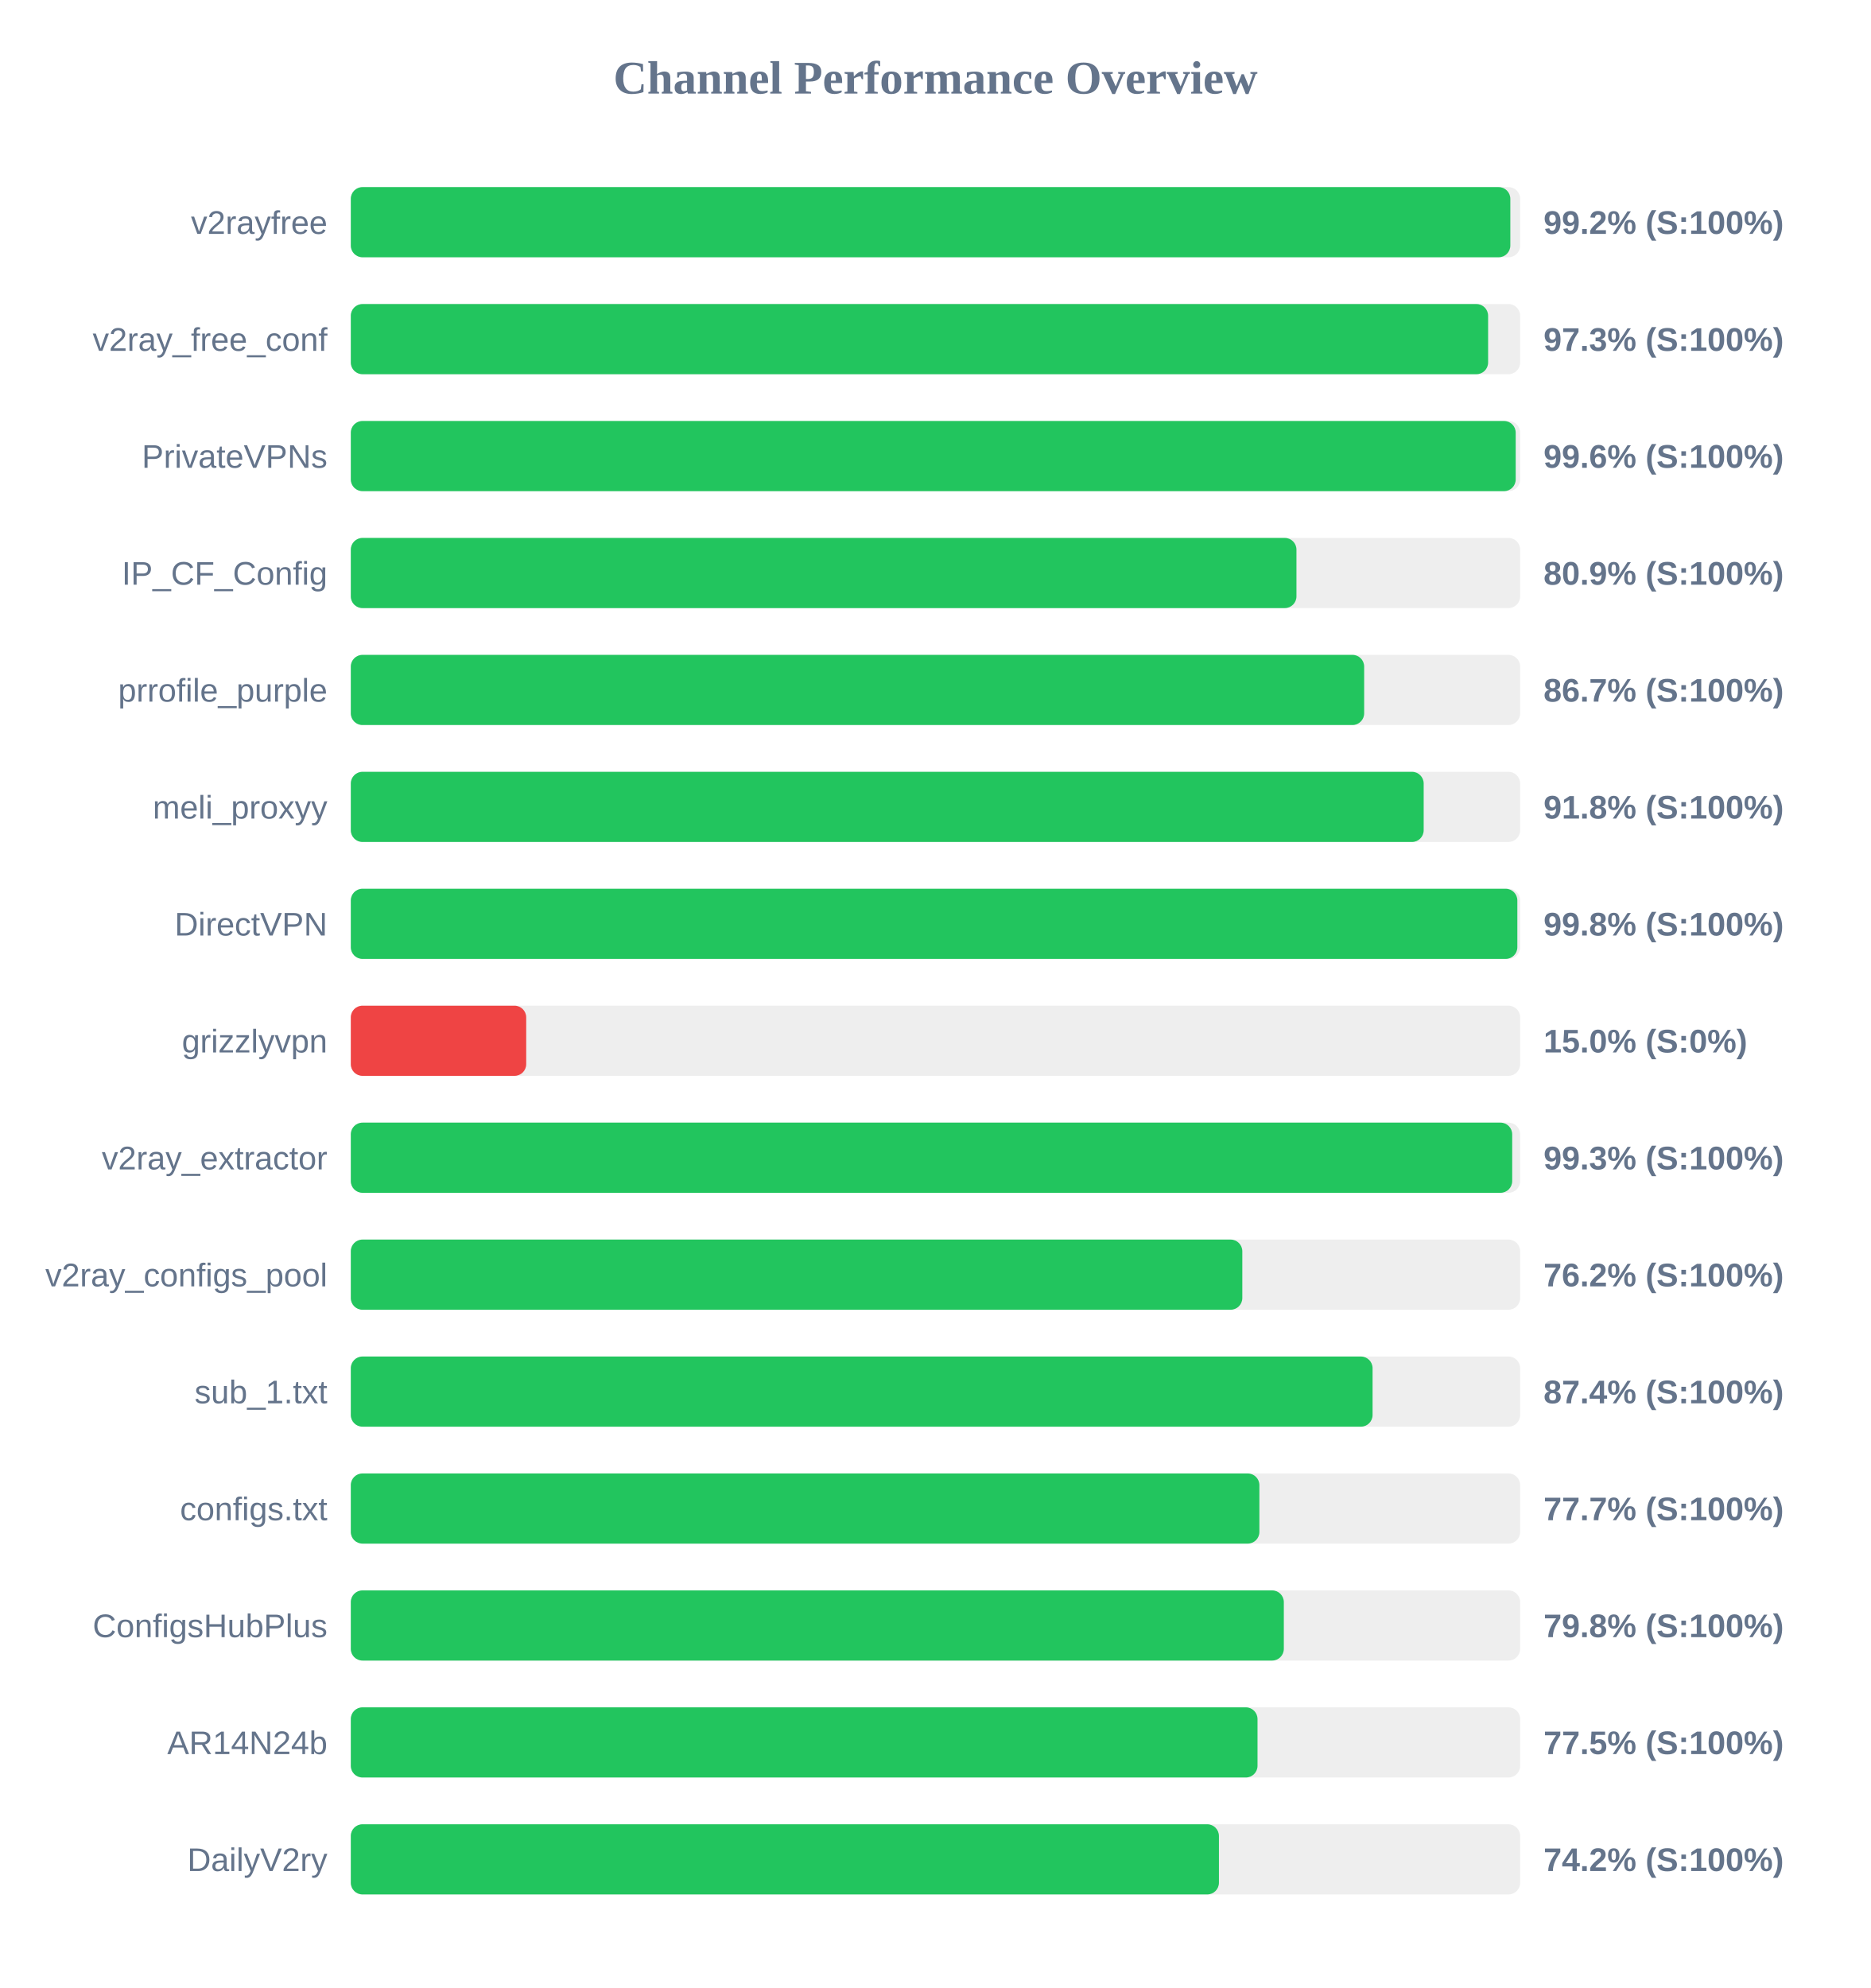
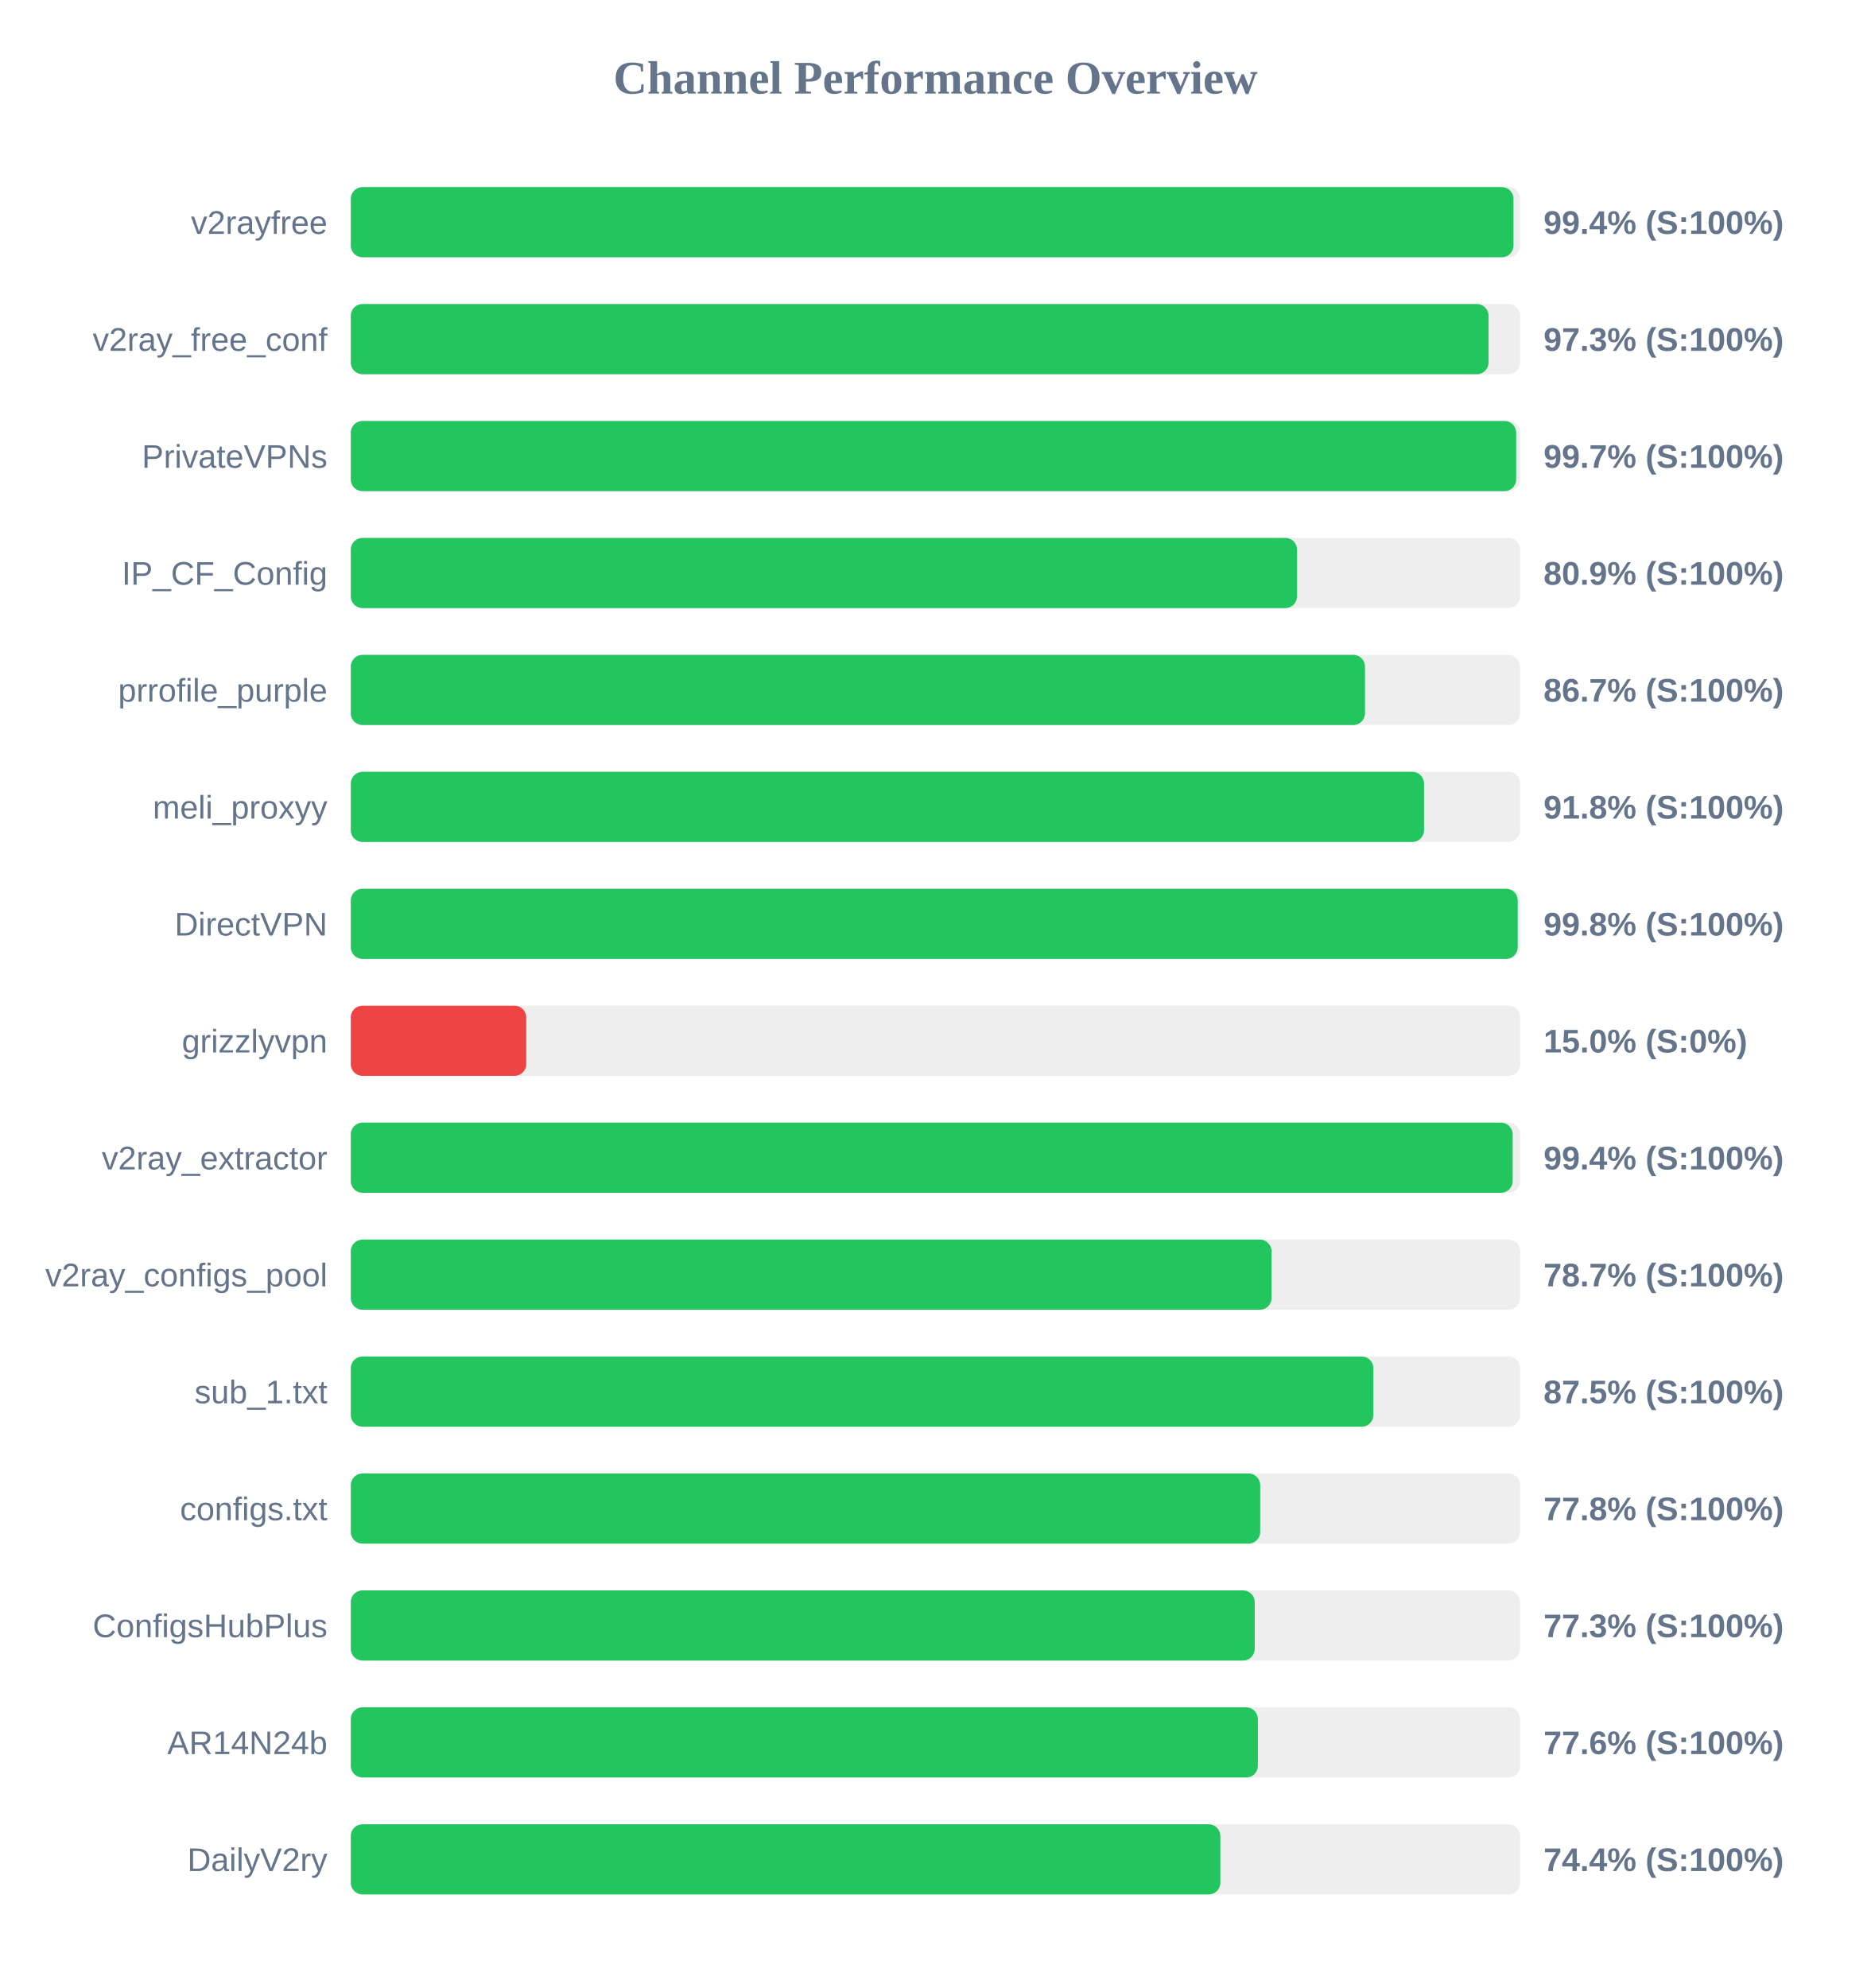
<svg xmlns="http://www.w3.org/2000/svg" width="800" height="850" version="1.1">
  <style>
        .row { font: 14px Arial; fill: #64748b; }
        .score { font: bold 14px Arial; fill: #64748b; }
    </style>
  <text x="400" y="40" text-anchor="middle" font-size="20px" font-weight="bold" fill="#64748b">Channel Performance Overview</text>
  <rect x="150" y="80" width="500" height="30" fill="#eee" rx="5" />
-   <rect x="150" y="80" width="495.8" height="30" fill="#22c55e" rx="5" />
+   <rect x="150" y="80" width="497.15" height="30" fill="#22c55e" rx="5" />
  <text x="140" y="100" text-anchor="end" class="row">v2rayfree</text>
-   <text x="660" y="100" text-anchor="start" class="score">99.2% (S:100%)</text>
+   <text x="660" y="100" text-anchor="start" class="score">99.4% (S:100%)</text>
  <rect x="150" y="130" width="500" height="30" fill="#eee" rx="5" />
-   <rect x="150" y="130" width="486.3" height="30" fill="#22c55e" rx="5" />
+   <rect x="150" y="130" width="486.5" height="30" fill="#22c55e" rx="5" />
  <text x="140" y="150" text-anchor="end" class="row">v2ray_free_conf</text>
  <text x="660" y="150" text-anchor="start" class="score">97.3% (S:100%)</text>
  <rect x="150" y="180" width="500" height="30" fill="#eee" rx="5" />
-   <rect x="150" y="180" width="498.1" height="30" fill="#22c55e" rx="5" />
+   <rect x="150" y="180" width="498.3" height="30" fill="#22c55e" rx="5" />
  <text x="140" y="200" text-anchor="end" class="row">PrivateVPNs</text>
-   <text x="660" y="200" text-anchor="start" class="score">99.6% (S:100%)</text>
+   <text x="660" y="200" text-anchor="start" class="score">99.7% (S:100%)</text>
  <rect x="150" y="230" width="500" height="30" fill="#eee" rx="5" />
-   <rect x="150" y="230" width="404.35" height="30" fill="#22c55e" rx="5" />
+   <rect x="150" y="230" width="404.6" height="30" fill="#22c55e" rx="5" />
  <text x="140" y="250" text-anchor="end" class="row">IP_CF_Config</text>
  <text x="660" y="250" text-anchor="start" class="score">80.9% (S:100%)</text>
  <rect x="150" y="280" width="500" height="30" fill="#eee" rx="5" />
-   <rect x="150" y="280" width="433.3" height="30" fill="#22c55e" rx="5" />
+   <rect x="150" y="280" width="433.65" height="30" fill="#22c55e" rx="5" />
  <text x="140" y="300" text-anchor="end" class="row">prrofile_purple</text>
  <text x="660" y="300" text-anchor="start" class="score">86.7% (S:100%)</text>
  <rect x="150" y="330" width="500" height="30" fill="#eee" rx="5" />
-   <rect x="150" y="330" width="458.75" height="30" fill="#22c55e" rx="5" />
+   <rect x="150" y="330" width="458.9" height="30" fill="#22c55e" rx="5" />
  <text x="140" y="350" text-anchor="end" class="row">meli_proxyy</text>
  <text x="660" y="350" text-anchor="start" class="score">91.8% (S:100%)</text>
  <rect x="150" y="380" width="500" height="30" fill="#eee" rx="5" />
-   <rect x="150" y="380" width="498.8" height="30" fill="#22c55e" rx="5" />
+   <rect x="150" y="380" width="498.95" height="30" fill="#22c55e" rx="5" />
  <text x="140" y="400" text-anchor="end" class="row">DirectVPN</text>
  <text x="660" y="400" text-anchor="start" class="score">99.8% (S:100%)</text>
  <rect x="150" y="430" width="500" height="30" fill="#eee" rx="5" />
  <rect x="150" y="430" width="75.0" height="30" fill="#ef4444" rx="5" />
  <text x="140" y="450" text-anchor="end" class="row">grizzlyvpn</text>
  <text x="660" y="450" text-anchor="start" class="score">15.0% (S:0%)</text>
  <rect x="150" y="480" width="500" height="30" fill="#eee" rx="5" />
-   <rect x="150" y="480" width="496.6" height="30" fill="#22c55e" rx="5" />
+   <rect x="150" y="480" width="496.8" height="30" fill="#22c55e" rx="5" />
  <text x="140" y="500" text-anchor="end" class="row">v2ray_extractor</text>
-   <text x="660" y="500" text-anchor="start" class="score">99.3% (S:100%)</text>
+   <text x="660" y="500" text-anchor="start" class="score">99.4% (S:100%)</text>
  <rect x="150" y="530" width="500" height="30" fill="#eee" rx="5" />
-   <rect x="150" y="530" width="381.2" height="30" fill="#22c55e" rx="5" />
+   <rect x="150" y="530" width="393.7" height="30" fill="#22c55e" rx="5" />
  <text x="140" y="550" text-anchor="end" class="row">v2ray_configs_pool</text>
-   <text x="660" y="550" text-anchor="start" class="score">76.2% (S:100%)</text>
+   <text x="660" y="550" text-anchor="start" class="score">78.7% (S:100%)</text>
  <rect x="150" y="580" width="500" height="30" fill="#eee" rx="5" />
-   <rect x="150" y="580" width="436.9" height="30" fill="#22c55e" rx="5" />
+   <rect x="150" y="580" width="437.25" height="30" fill="#22c55e" rx="5" />
  <text x="140" y="600" text-anchor="end" class="row">sub_1.txt</text>
-   <text x="660" y="600" text-anchor="start" class="score">87.4% (S:100%)</text>
+   <text x="660" y="600" text-anchor="start" class="score">87.5% (S:100%)</text>
  <rect x="150" y="630" width="500" height="30" fill="#eee" rx="5" />
-   <rect x="150" y="630" width="388.5" height="30" fill="#22c55e" rx="5" />
+   <rect x="150" y="630" width="388.85" height="30" fill="#22c55e" rx="5" />
  <text x="140" y="650" text-anchor="end" class="row">configs.txt</text>
-   <text x="660" y="650" text-anchor="start" class="score">77.7% (S:100%)</text>
+   <text x="660" y="650" text-anchor="start" class="score">77.8% (S:100%)</text>
  <rect x="150" y="680" width="500" height="30" fill="#eee" rx="5" />
-   <rect x="150" y="680" width="398.95" height="30" fill="#22c55e" rx="5" />
+   <rect x="150" y="680" width="386.5" height="30" fill="#22c55e" rx="5" />
  <text x="140" y="700" text-anchor="end" class="row">ConfigsHubPlus</text>
-   <text x="660" y="700" text-anchor="start" class="score">79.8% (S:100%)</text>
+   <text x="660" y="700" text-anchor="start" class="score">77.3% (S:100%)</text>
  <rect x="150" y="730" width="500" height="30" fill="#eee" rx="5" />
-   <rect x="150" y="730" width="387.7" height="30" fill="#22c55e" rx="5" />
+   <rect x="150" y="730" width="387.85" height="30" fill="#22c55e" rx="5" />
  <text x="140" y="750" text-anchor="end" class="row">AR14N24b</text>
-   <text x="660" y="750" text-anchor="start" class="score">77.5% (S:100%)</text>
+   <text x="660" y="750" text-anchor="start" class="score">77.6% (S:100%)</text>
  <rect x="150" y="780" width="500" height="30" fill="#eee" rx="5" />
-   <rect x="150" y="780" width="371.2" height="30" fill="#22c55e" rx="5" />
+   <rect x="150" y="780" width="371.8" height="30" fill="#22c55e" rx="5" />
  <text x="140" y="800" text-anchor="end" class="row">DailyV2ry</text>
-   <text x="660" y="800" text-anchor="start" class="score">74.2% (S:100%)</text>
+   <text x="660" y="800" text-anchor="start" class="score">74.4% (S:100%)</text>
</svg>
